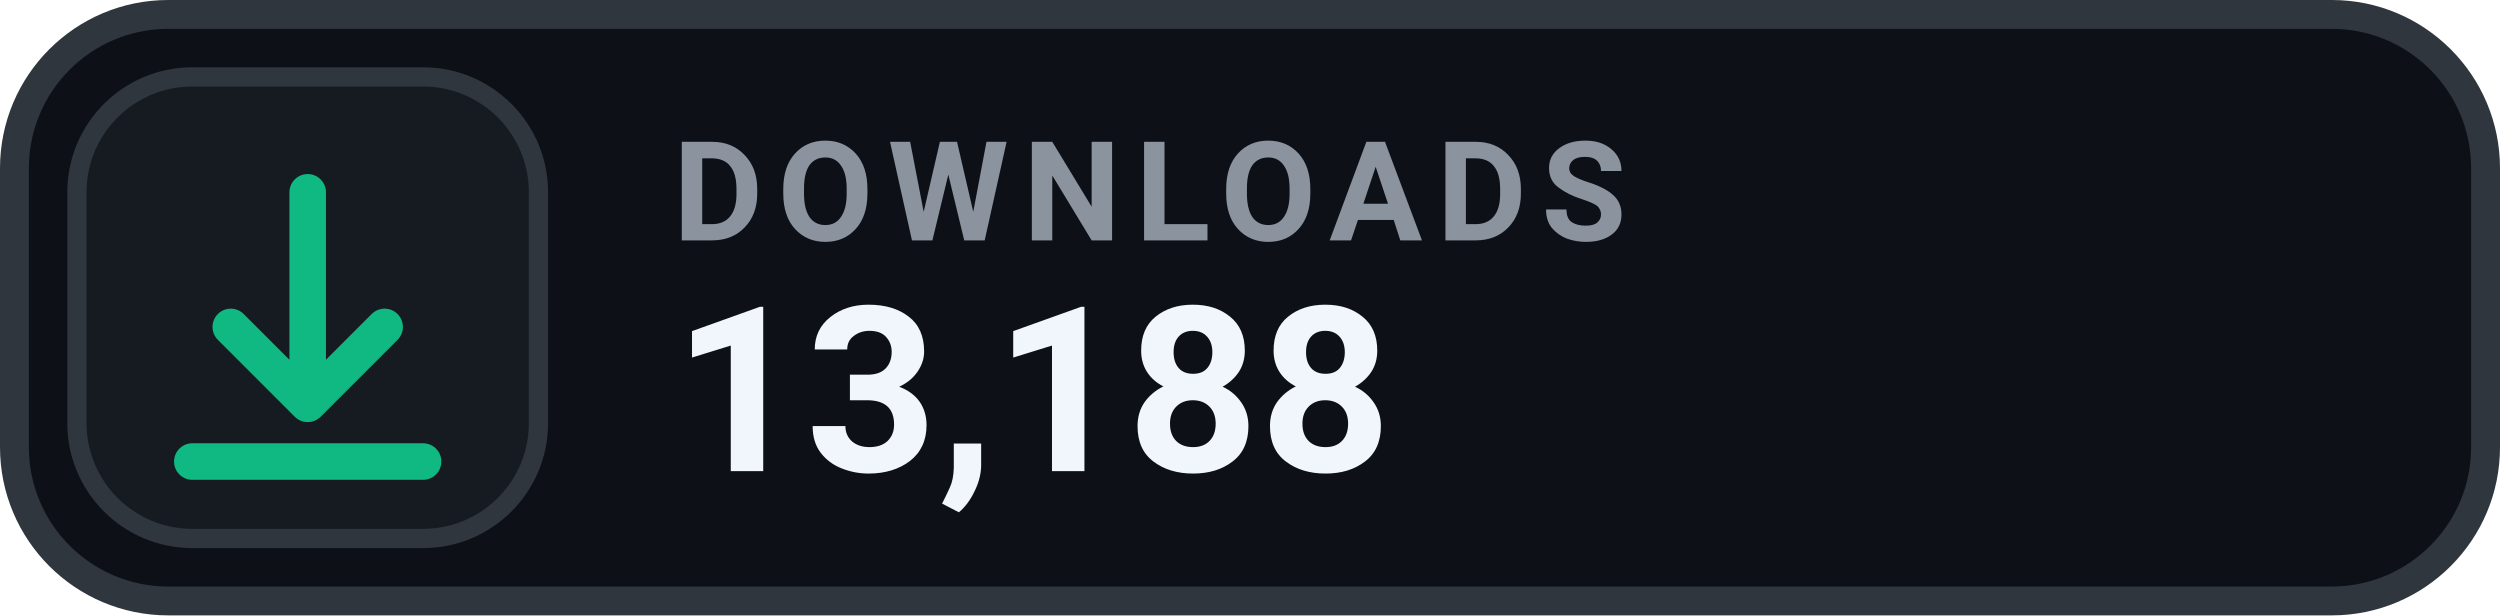
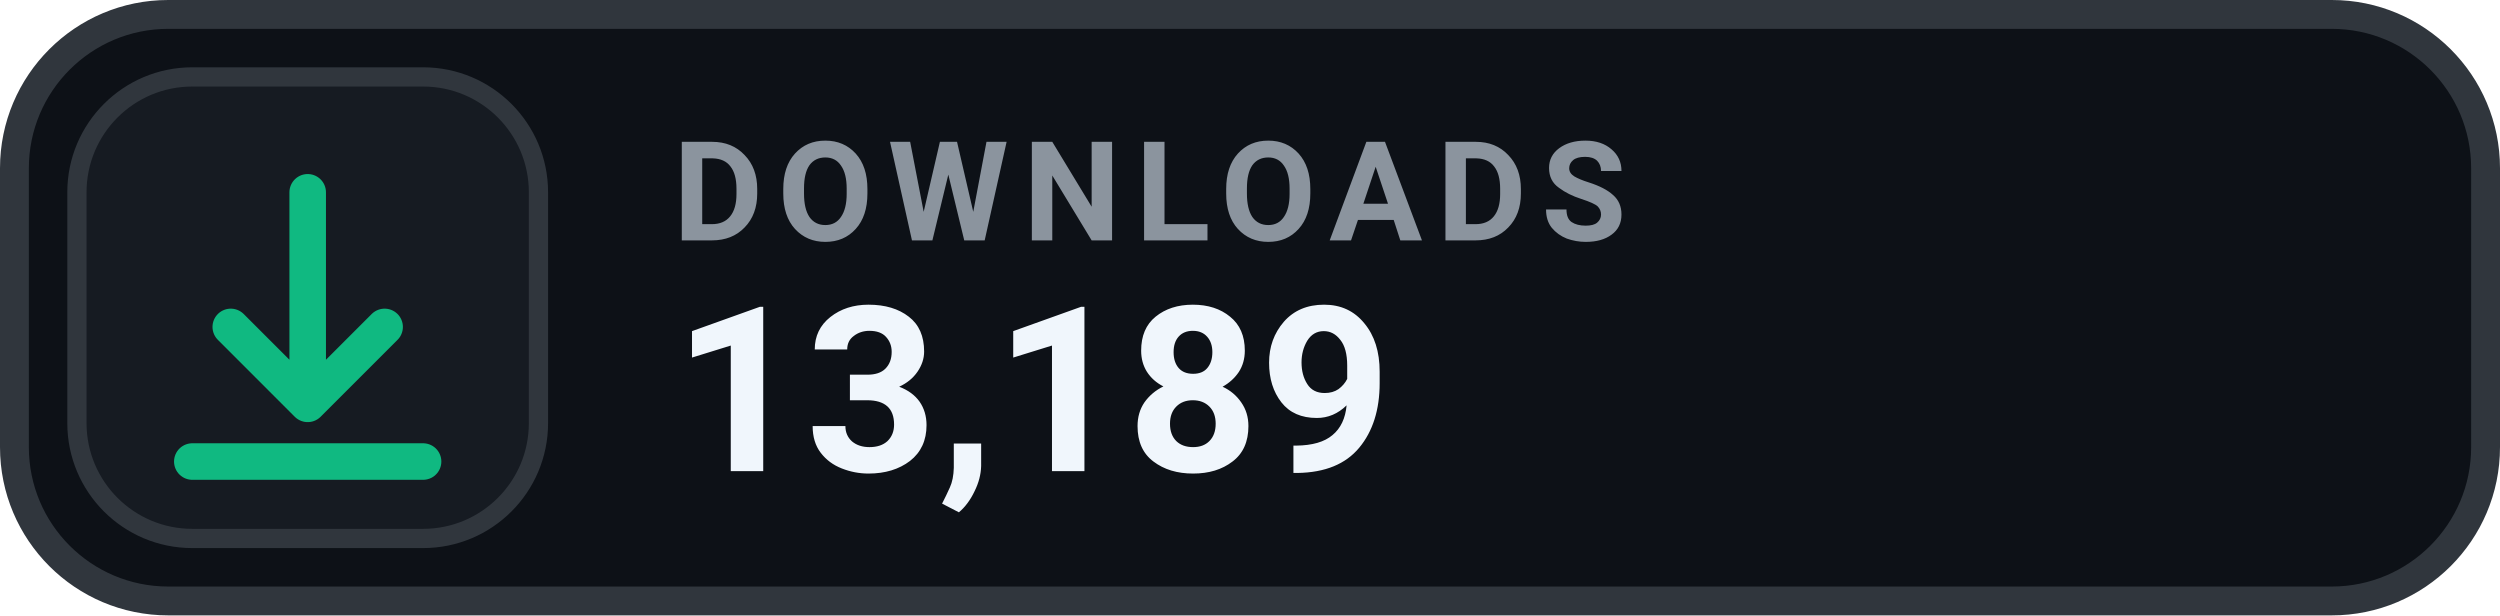
- <svg xmlns="http://www.w3.org/2000/svg" width="130" height="32" viewBox="0 0 130 32" role="img" aria-label="DOWNLOADS 13,188">
+ <svg xmlns="http://www.w3.org/2000/svg" width="130" height="32" viewBox="0 0 130 32" role="img" aria-label="DOWNLOADS 13,189">
  <rect x=".75" y=".75" width="128.5" height="30.5" rx="8" fill="#0D1117" stroke="#30363D" stroke-width="1.5" />
  <rect x="4" y="4" width="24" height="24" rx="6" fill="#161B22" stroke="#30363D" stroke-width="1" />
  <g transform="translate(16 16)" style="color:#10B981;">
    <path d="M0 -6 v11 m0 0 l4 -4 m-4 4 l-4 -4 M-6 8 h12" fill="none" stroke="currentColor" stroke-width="1.9" stroke-linecap="round" stroke-linejoin="round" />
  </g>
  <text x="35" y="12.5" fill="#8B949E" font-family="-apple-system,BlinkMacSystemFont,'Segoe UI',Roboto,Helvetica,Arial,sans-serif" font-size="7.2" font-weight="700" letter-spacing=".75">DOWNLOADS</text>
-   <text x="35" y="24.5" fill="#F0F6FC" font-family="-apple-system,BlinkMacSystemFont,'Segoe UI',Roboto,Helvetica,Arial,sans-serif" font-size="12" font-weight="700">13,188</text>
+   <text x="35" y="24.5" fill="#F0F6FC" font-family="-apple-system,BlinkMacSystemFont,'Segoe UI',Roboto,Helvetica,Arial,sans-serif" font-size="12" font-weight="700">13,189</text>
</svg>
